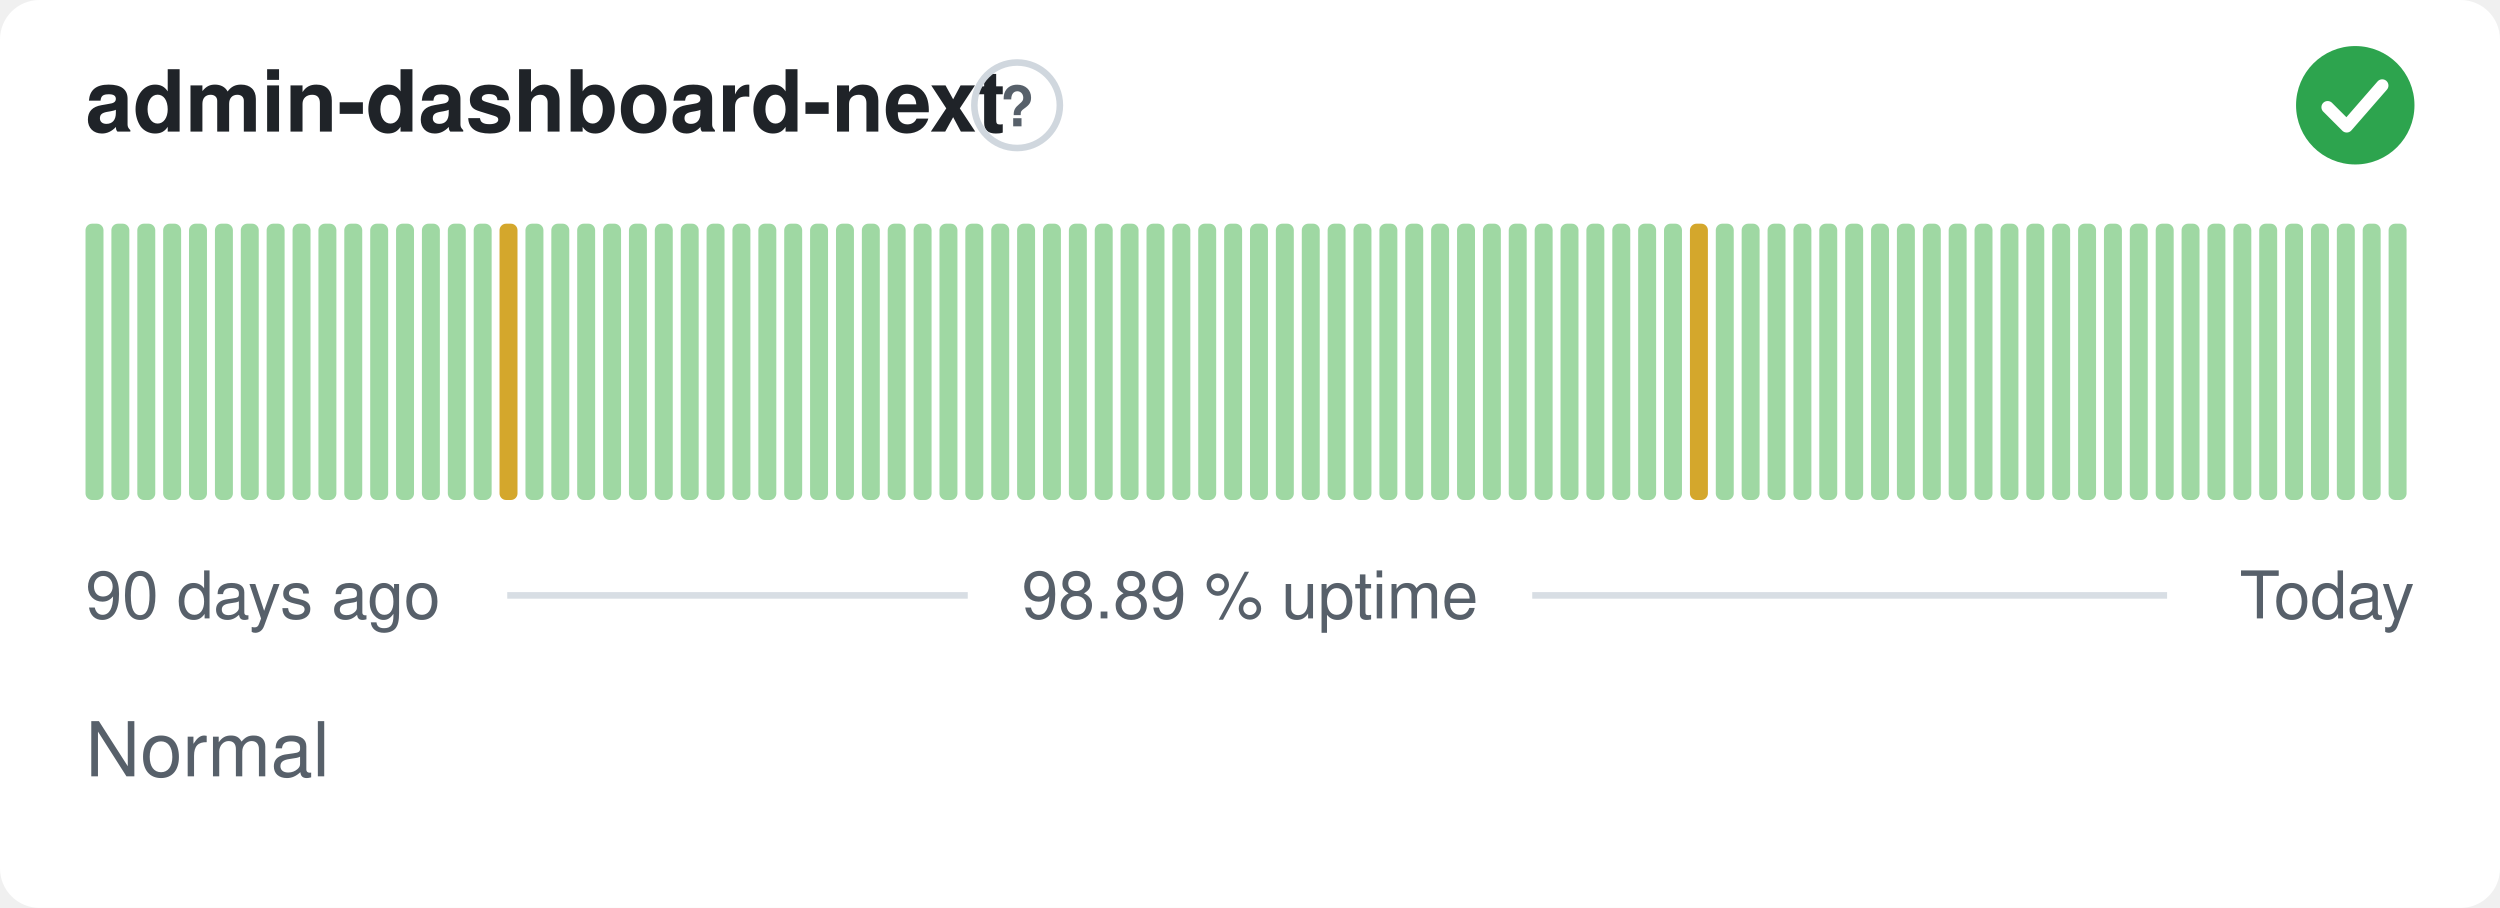
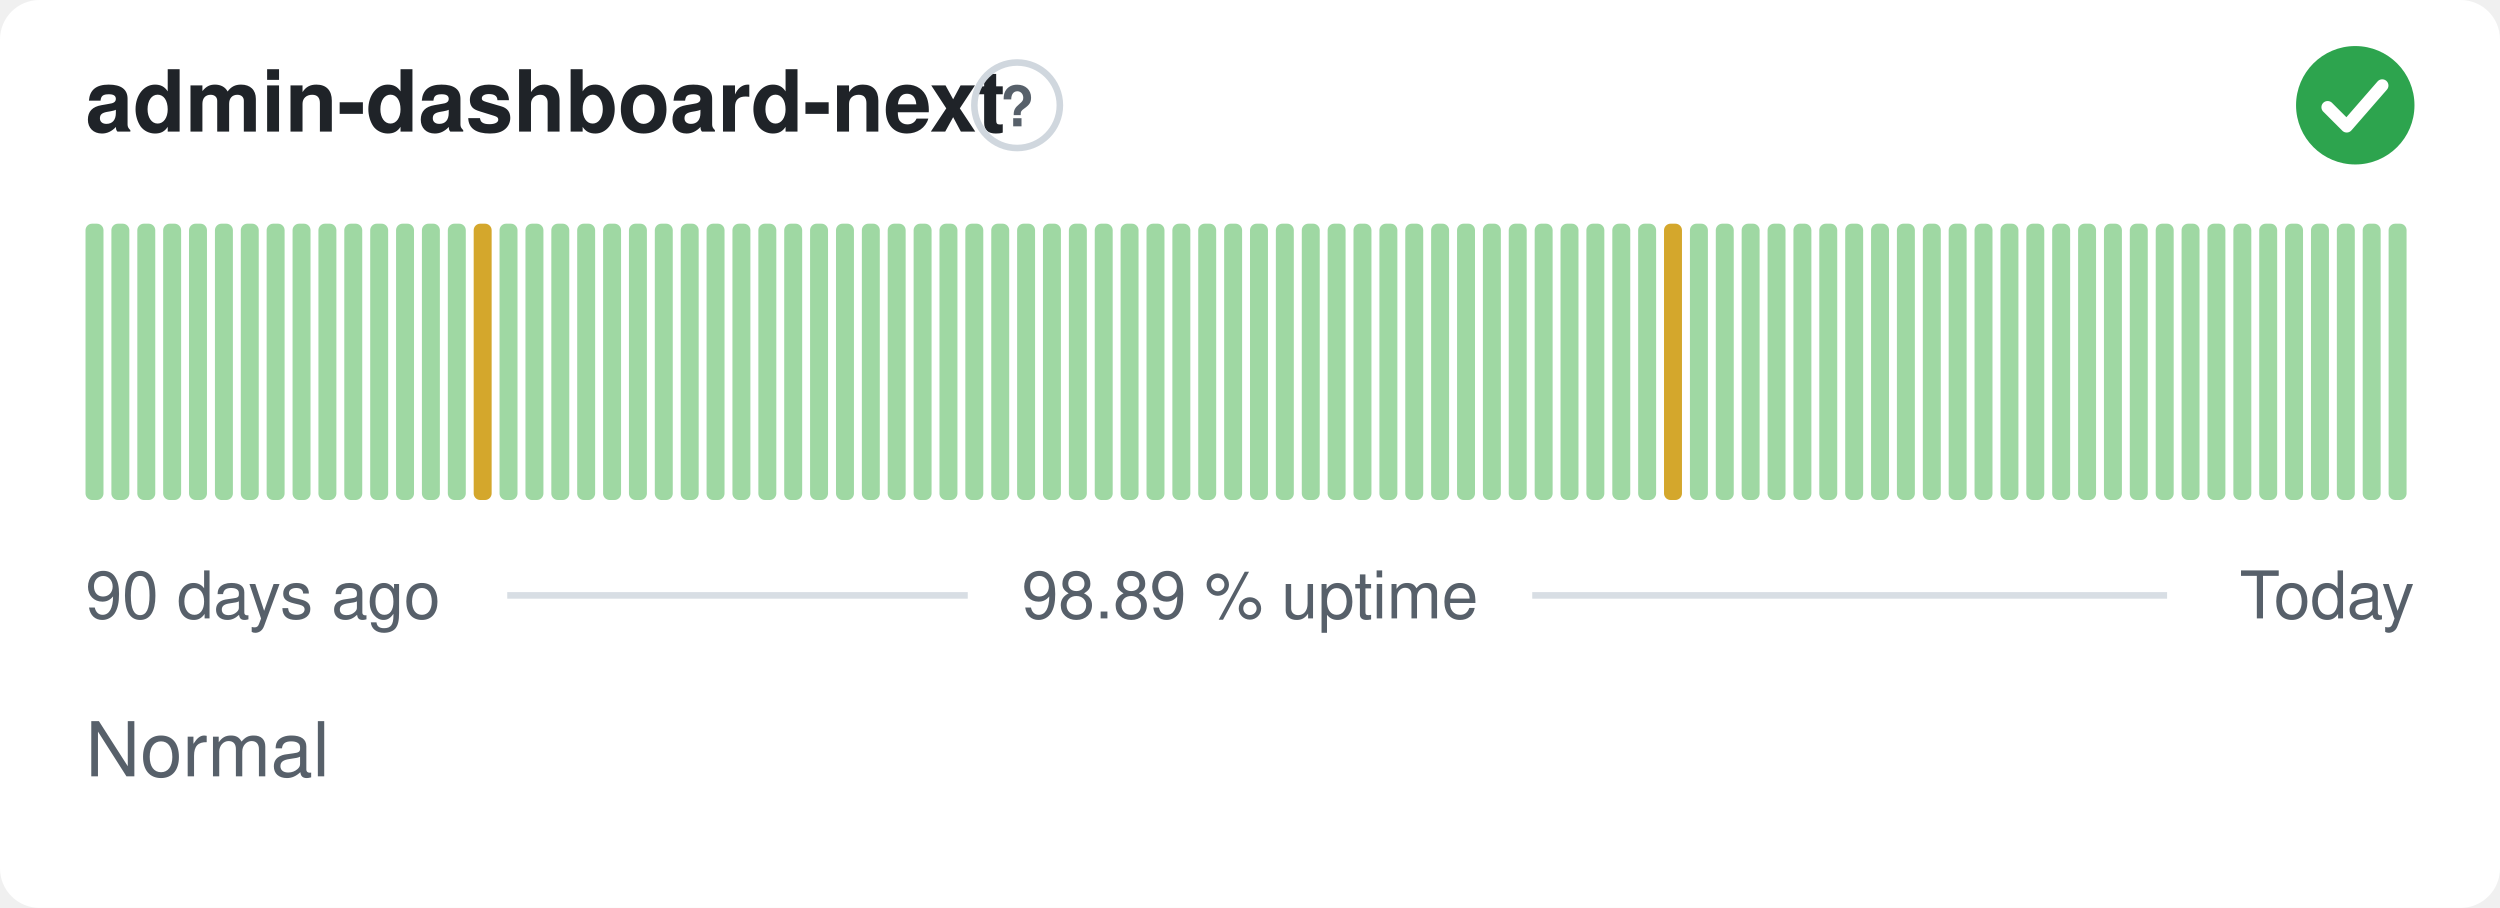
<svg xmlns="http://www.w3.org/2000/svg" width="380" height="138" viewBox="0 0 380 138" role="img" aria-label="admin-dashboard-next: Normal, 98.89 % uptime over the last 90 days" font-family="-apple-system,BlinkMacSystemFont,'Segoe UI',Helvetica,Arial,sans-serif">
  <style>
    @media (prefers-color-scheme: dark) {
      .bg { fill: #0d1117 }
      .title { fill: #e6edf3 }
      .muted { fill: #8b949e }
      .hint { stroke: #30363d }
      .rule { stroke: #30363d }
      .nodata { fill: #21262d }
    }
  </style>
  <rect class="bg" width="380" height="138" rx="6" fill="#ffffff" />
  <text class="title" x="13" y="20" font-size="13" font-weight="600" fill="#1f2328">admin-dashboard-next</text>
  <circle class="hint" cx="154.6" cy="16" r="6.5" fill="none" stroke="#d0d7de" stroke-width="1" />
  <text class="muted" x="154.6" y="19.2" text-anchor="middle" font-size="8.5" font-weight="700" fill="#57606a">?</text>
  <circle cx="358" cy="16" r="9" fill="#2da44e" />
  <path d="M353.80 16.30l2.90 2.90 5.40 -6.20" fill="none" stroke="#fff" stroke-width="1.89" stroke-linecap="round" stroke-linejoin="round" />
  <rect x="13.00" y="34.00" width="2.73" height="42.00" rx="1" fill="#9fd8a3" />
  <rect x="16.93" y="34.00" width="2.73" height="42.00" rx="1" fill="#9fd8a3" />
  <rect x="20.87" y="34.00" width="2.73" height="42.00" rx="1" fill="#9fd8a3" />
  <rect x="24.80" y="34.00" width="2.73" height="42.00" rx="1" fill="#9fd8a3" />
  <rect x="28.73" y="34.00" width="2.73" height="42.00" rx="1" fill="#9fd8a3" />
  <rect x="32.67" y="34.00" width="2.73" height="42.00" rx="1" fill="#9fd8a3" />
  <rect x="36.60" y="34.00" width="2.73" height="42.00" rx="1" fill="#9fd8a3" />
  <rect x="40.53" y="34.00" width="2.73" height="42.00" rx="1" fill="#9fd8a3" />
  <rect x="44.47" y="34.00" width="2.73" height="42.00" rx="1" fill="#9fd8a3" />
  <rect x="48.40" y="34.00" width="2.73" height="42.00" rx="1" fill="#9fd8a3" />
  <rect x="52.33" y="34.00" width="2.73" height="42.00" rx="1" fill="#9fd8a3" />
  <rect x="56.27" y="34.00" width="2.73" height="42.00" rx="1" fill="#9fd8a3" />
  <rect x="60.20" y="34.00" width="2.73" height="42.00" rx="1" fill="#9fd8a3" />
  <rect x="64.13" y="34.00" width="2.73" height="42.00" rx="1" fill="#9fd8a3" />
  <rect x="68.07" y="34.00" width="2.73" height="42.00" rx="1" fill="#9fd8a3" />
-   <rect x="72.00" y="34.00" width="2.73" height="42.00" rx="1" fill="#9fd8a3" />
-   <rect x="75.93" y="34.00" width="2.73" height="42.00" rx="1" fill="#d4a72c" />
+   <rect x="72.00" y="34.00" width="2.73" height="42.00" rx="1" fill="#d4a72c" />
+   <rect x="75.93" y="34.00" width="2.73" height="42.00" rx="1" fill="#9fd8a3" />
  <rect x="79.87" y="34.00" width="2.73" height="42.00" rx="1" fill="#9fd8a3" />
  <rect x="83.80" y="34.00" width="2.73" height="42.00" rx="1" fill="#9fd8a3" />
  <rect x="87.73" y="34.00" width="2.73" height="42.00" rx="1" fill="#9fd8a3" />
  <rect x="91.67" y="34.00" width="2.73" height="42.00" rx="1" fill="#9fd8a3" />
  <rect x="95.60" y="34.00" width="2.73" height="42.00" rx="1" fill="#9fd8a3" />
  <rect x="99.53" y="34.00" width="2.73" height="42.00" rx="1" fill="#9fd8a3" />
  <rect x="103.47" y="34.00" width="2.73" height="42.00" rx="1" fill="#9fd8a3" />
  <rect x="107.40" y="34.00" width="2.73" height="42.00" rx="1" fill="#9fd8a3" />
  <rect x="111.33" y="34.00" width="2.73" height="42.00" rx="1" fill="#9fd8a3" />
  <rect x="115.27" y="34.00" width="2.73" height="42.00" rx="1" fill="#9fd8a3" />
  <rect x="119.20" y="34.00" width="2.73" height="42.00" rx="1" fill="#9fd8a3" />
  <rect x="123.13" y="34.00" width="2.73" height="42.00" rx="1" fill="#9fd8a3" />
  <rect x="127.07" y="34.00" width="2.73" height="42.00" rx="1" fill="#9fd8a3" />
  <rect x="131.00" y="34.00" width="2.73" height="42.00" rx="1" fill="#9fd8a3" />
  <rect x="134.93" y="34.00" width="2.73" height="42.00" rx="1" fill="#9fd8a3" />
  <rect x="138.87" y="34.00" width="2.73" height="42.00" rx="1" fill="#9fd8a3" />
  <rect x="142.80" y="34.00" width="2.73" height="42.00" rx="1" fill="#9fd8a3" />
  <rect x="146.73" y="34.00" width="2.73" height="42.00" rx="1" fill="#9fd8a3" />
  <rect x="150.67" y="34.00" width="2.73" height="42.00" rx="1" fill="#9fd8a3" />
  <rect x="154.60" y="34.00" width="2.73" height="42.00" rx="1" fill="#9fd8a3" />
  <rect x="158.53" y="34.00" width="2.73" height="42.00" rx="1" fill="#9fd8a3" />
  <rect x="162.47" y="34.00" width="2.73" height="42.00" rx="1" fill="#9fd8a3" />
  <rect x="166.40" y="34.00" width="2.73" height="42.00" rx="1" fill="#9fd8a3" />
  <rect x="170.33" y="34.00" width="2.73" height="42.00" rx="1" fill="#9fd8a3" />
  <rect x="174.27" y="34.00" width="2.73" height="42.00" rx="1" fill="#9fd8a3" />
  <rect x="178.20" y="34.00" width="2.73" height="42.00" rx="1" fill="#9fd8a3" />
  <rect x="182.13" y="34.00" width="2.73" height="42.00" rx="1" fill="#9fd8a3" />
  <rect x="186.07" y="34.00" width="2.73" height="42.00" rx="1" fill="#9fd8a3" />
  <rect x="190.00" y="34.00" width="2.73" height="42.00" rx="1" fill="#9fd8a3" />
  <rect x="193.93" y="34.00" width="2.73" height="42.00" rx="1" fill="#9fd8a3" />
  <rect x="197.87" y="34.00" width="2.73" height="42.00" rx="1" fill="#9fd8a3" />
  <rect x="201.80" y="34.00" width="2.73" height="42.00" rx="1" fill="#9fd8a3" />
  <rect x="205.73" y="34.00" width="2.73" height="42.00" rx="1" fill="#9fd8a3" />
  <rect x="209.67" y="34.00" width="2.73" height="42.00" rx="1" fill="#9fd8a3" />
  <rect x="213.60" y="34.00" width="2.73" height="42.00" rx="1" fill="#9fd8a3" />
  <rect x="217.53" y="34.00" width="2.73" height="42.00" rx="1" fill="#9fd8a3" />
  <rect x="221.47" y="34.00" width="2.73" height="42.00" rx="1" fill="#9fd8a3" />
  <rect x="225.40" y="34.00" width="2.73" height="42.00" rx="1" fill="#9fd8a3" />
  <rect x="229.33" y="34.00" width="2.73" height="42.00" rx="1" fill="#9fd8a3" />
  <rect x="233.27" y="34.00" width="2.73" height="42.00" rx="1" fill="#9fd8a3" />
  <rect x="237.20" y="34.00" width="2.73" height="42.00" rx="1" fill="#9fd8a3" />
  <rect x="241.13" y="34.00" width="2.73" height="42.00" rx="1" fill="#9fd8a3" />
  <rect x="245.07" y="34.00" width="2.73" height="42.00" rx="1" fill="#9fd8a3" />
  <rect x="249.00" y="34.00" width="2.73" height="42.00" rx="1" fill="#9fd8a3" />
-   <rect x="252.93" y="34.00" width="2.73" height="42.00" rx="1" fill="#9fd8a3" />
-   <rect x="256.87" y="34.00" width="2.73" height="42.00" rx="1" fill="#d4a72c" />
+   <rect x="252.93" y="34.00" width="2.73" height="42.00" rx="1" fill="#d4a72c" />
+   <rect x="256.87" y="34.00" width="2.73" height="42.00" rx="1" fill="#9fd8a3" />
  <rect x="260.80" y="34.00" width="2.73" height="42.00" rx="1" fill="#9fd8a3" />
  <rect x="264.73" y="34.00" width="2.73" height="42.00" rx="1" fill="#9fd8a3" />
  <rect x="268.67" y="34.00" width="2.73" height="42.00" rx="1" fill="#9fd8a3" />
  <rect x="272.60" y="34.00" width="2.73" height="42.00" rx="1" fill="#9fd8a3" />
  <rect x="276.53" y="34.00" width="2.73" height="42.00" rx="1" fill="#9fd8a3" />
  <rect x="280.47" y="34.00" width="2.73" height="42.00" rx="1" fill="#9fd8a3" />
  <rect x="284.40" y="34.00" width="2.73" height="42.00" rx="1" fill="#9fd8a3" />
  <rect x="288.33" y="34.00" width="2.73" height="42.00" rx="1" fill="#9fd8a3" />
  <rect x="292.27" y="34.00" width="2.73" height="42.00" rx="1" fill="#9fd8a3" />
  <rect x="296.20" y="34.00" width="2.73" height="42.00" rx="1" fill="#9fd8a3" />
  <rect x="300.13" y="34.00" width="2.73" height="42.00" rx="1" fill="#9fd8a3" />
  <rect x="304.07" y="34.00" width="2.73" height="42.00" rx="1" fill="#9fd8a3" />
  <rect x="308.00" y="34.00" width="2.73" height="42.00" rx="1" fill="#9fd8a3" />
  <rect x="311.93" y="34.00" width="2.73" height="42.00" rx="1" fill="#9fd8a3" />
  <rect x="315.87" y="34.00" width="2.73" height="42.00" rx="1" fill="#9fd8a3" />
  <rect x="319.80" y="34.00" width="2.73" height="42.00" rx="1" fill="#9fd8a3" />
  <rect x="323.73" y="34.00" width="2.73" height="42.00" rx="1" fill="#9fd8a3" />
  <rect x="327.67" y="34.00" width="2.73" height="42.00" rx="1" fill="#9fd8a3" />
  <rect x="331.60" y="34.00" width="2.73" height="42.00" rx="1" fill="#9fd8a3" />
  <rect x="335.53" y="34.00" width="2.73" height="42.00" rx="1" fill="#9fd8a3" />
  <rect x="339.47" y="34.00" width="2.73" height="42.00" rx="1" fill="#9fd8a3" />
  <rect x="343.40" y="34.00" width="2.73" height="42.00" rx="1" fill="#9fd8a3" />
  <rect x="347.33" y="34.00" width="2.73" height="42.00" rx="1" fill="#9fd8a3" />
  <rect x="351.27" y="34.00" width="2.73" height="42.00" rx="1" fill="#9fd8a3" />
  <rect x="355.20" y="34.00" width="2.73" height="42.00" rx="1" fill="#9fd8a3" />
  <rect x="359.13" y="34.00" width="2.73" height="42.00" rx="1" fill="#9fd8a3" />
  <rect x="363.07" y="34.00" width="2.73" height="42.00" rx="1" fill="#9fd8a3" />
  <text class="muted" x="13" y="94" font-size="10" fill="#57606a">90 days ago</text>
  <text class="muted" x="190" y="94" text-anchor="middle" font-size="10" fill="#57606a">98.89 % uptime</text>
  <text class="muted" x="367" y="94" text-anchor="end" font-size="10" fill="#57606a">Today</text>
  <line class="rule" x1="77.1" y1="90.5" x2="147.1" y2="90.5" stroke="#d8dee4" stroke-width="1" />
  <line class="rule" x1="232.9" y1="90.5" x2="329.4" y2="90.5" stroke="#d8dee4" stroke-width="1" />
  <text class="muted" x="13" y="118" font-size="11.5" fill="#57606a">Normal</text>
</svg>
